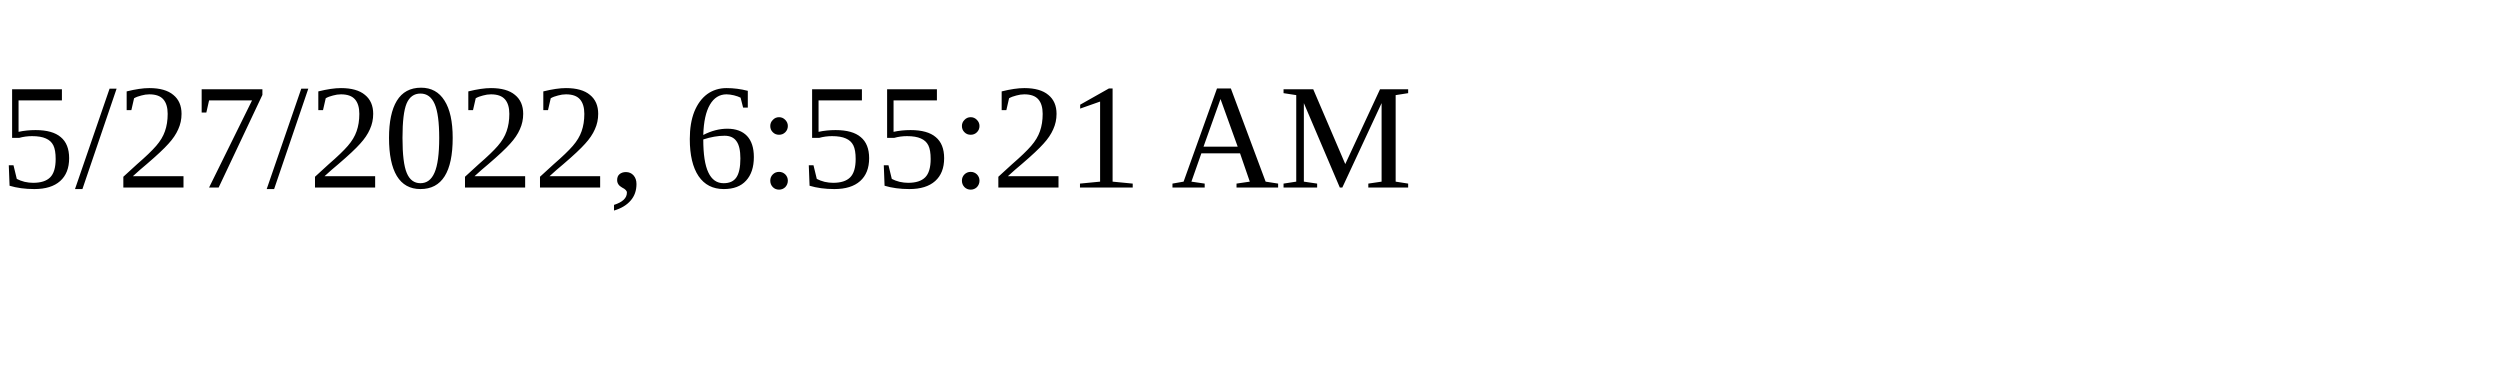
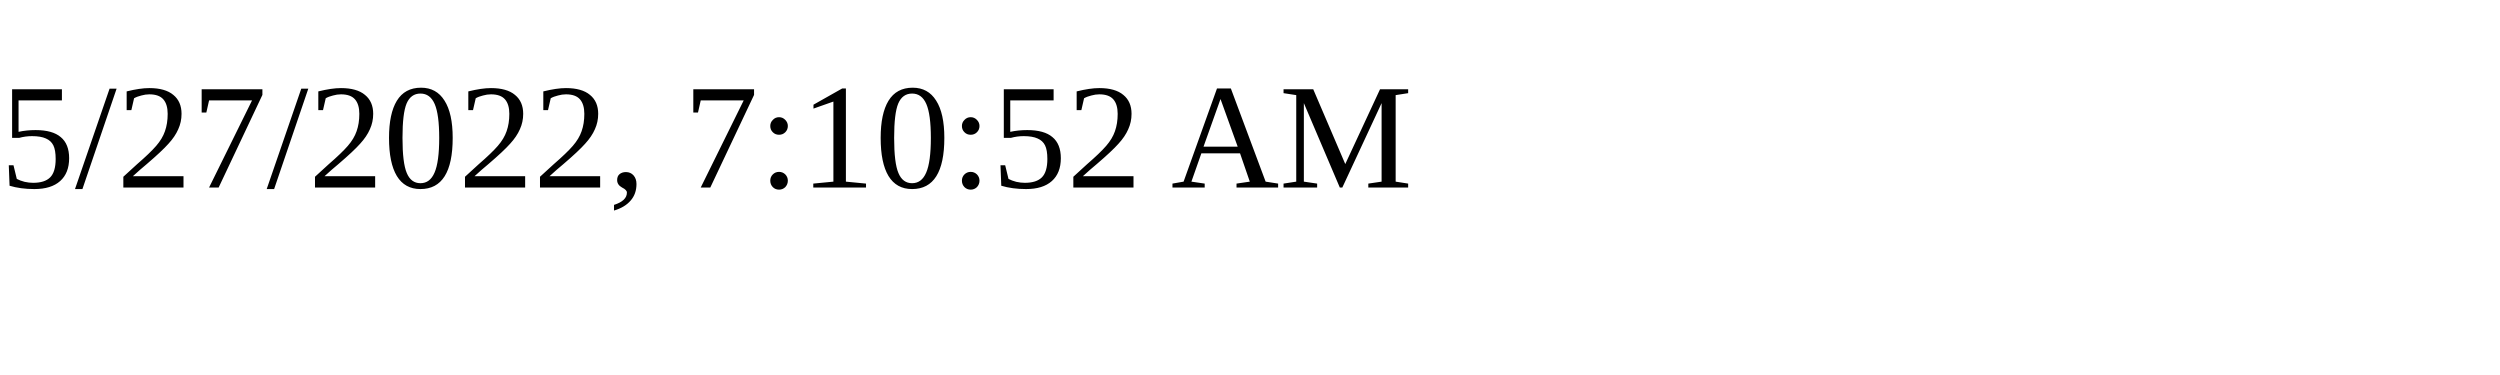
<svg xmlns="http://www.w3.org/2000/svg" height="30" width="200">
-   <text x="0" y="15">5/27/2022, 6:55:21 AM</text>
+   <text x="0" y="15">5/27/2022, 7:10:52 AM</text>
</svg>
